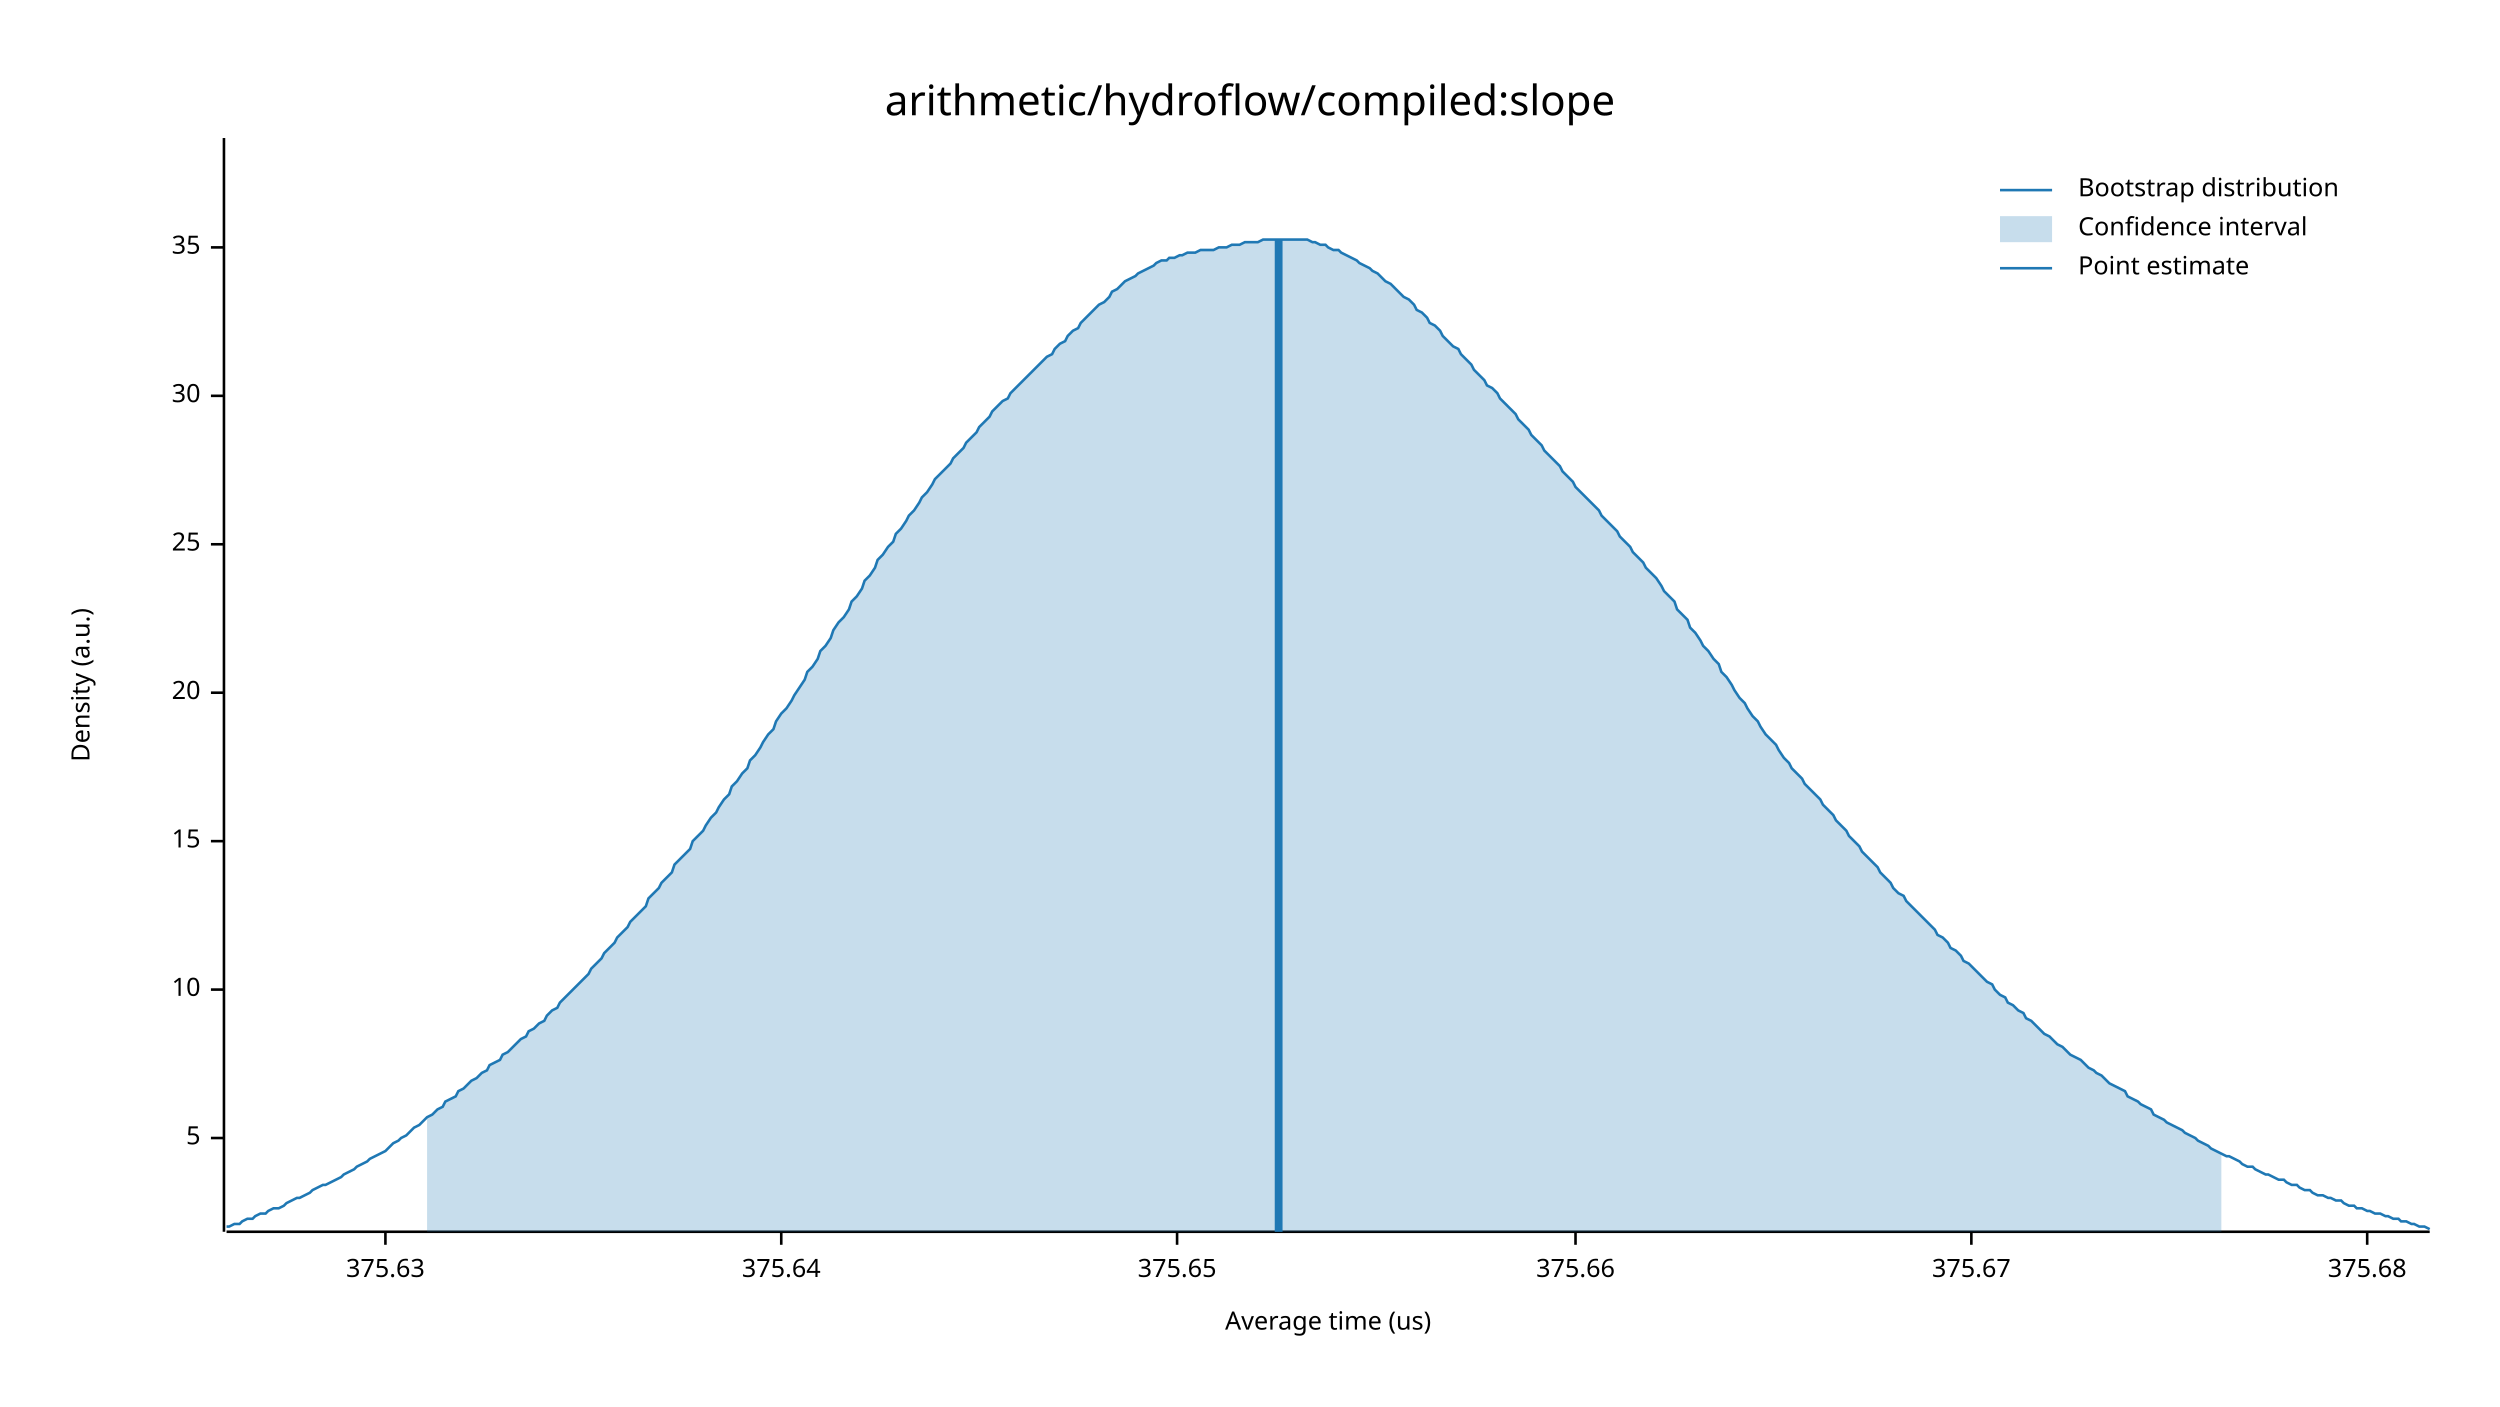
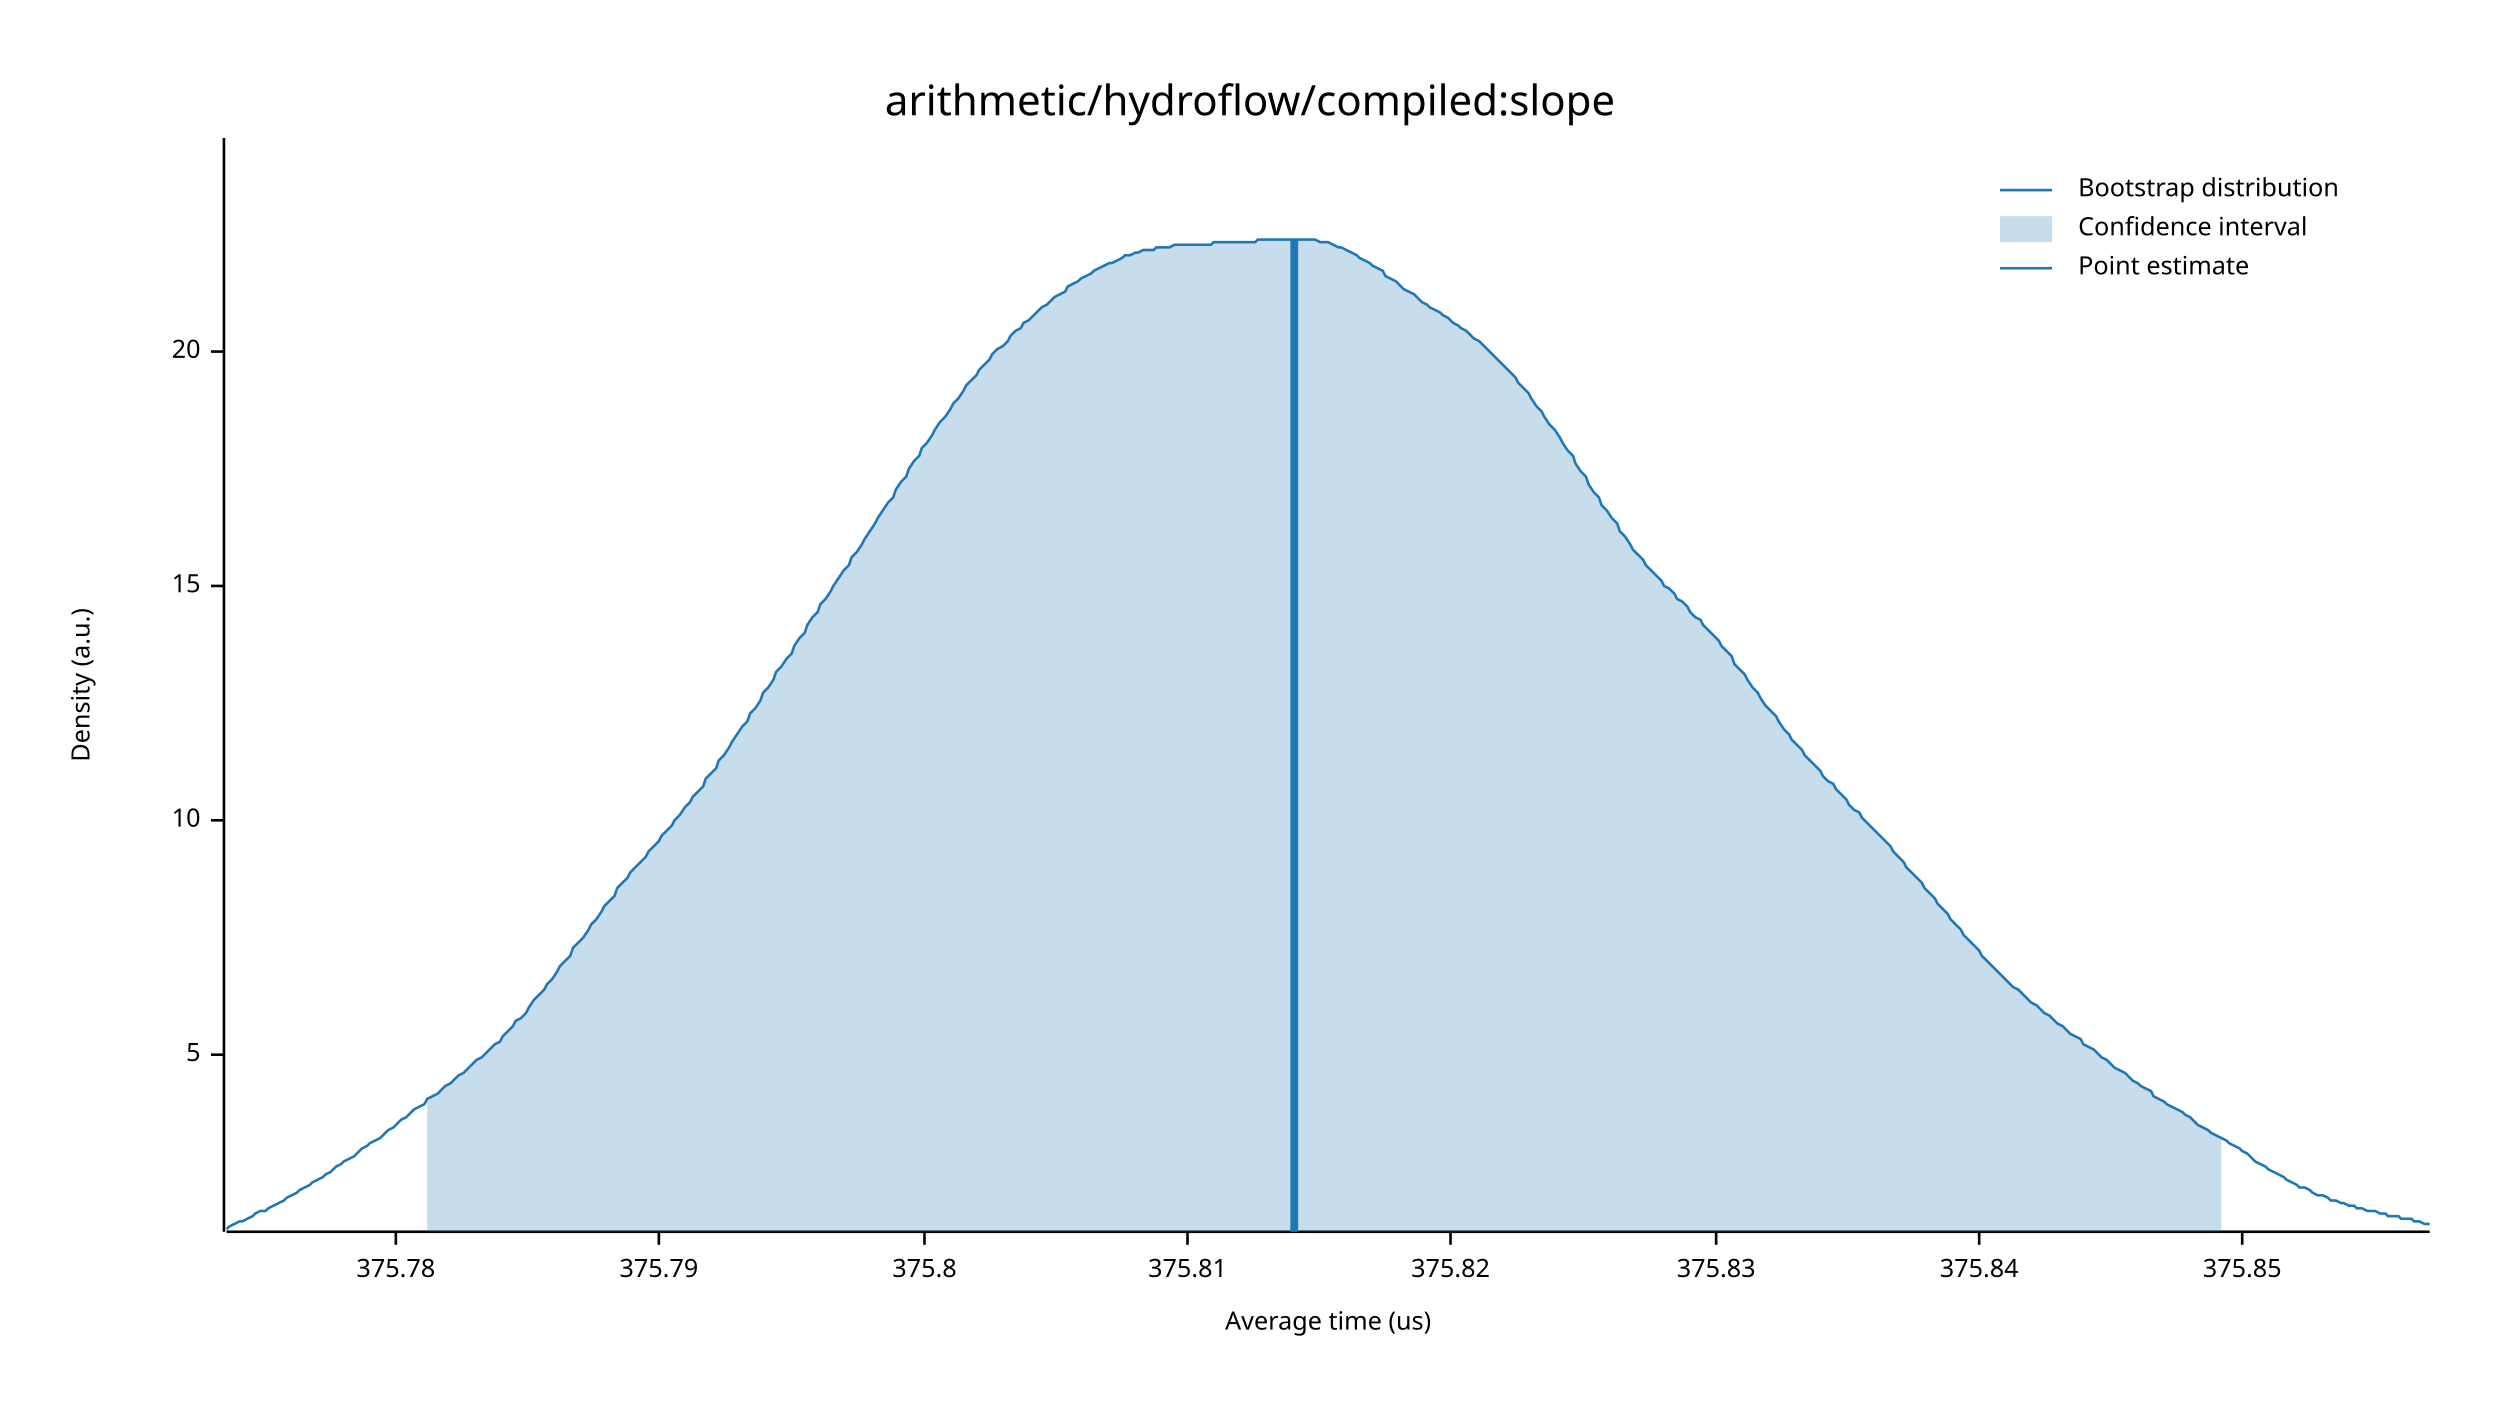
<svg xmlns="http://www.w3.org/2000/svg" width="960" height="540" viewBox="0 0 960 540">
  <text x="480" y="32" dy="0.76em" text-anchor="middle" font-family="sans-serif" font-size="16.129" opacity="1" fill="#000000">
arithmetic/hydroflow/compiled:slope
</text>
  <text x="27" y="263" dy="0.76em" text-anchor="middle" font-family="sans-serif" font-size="9.677" opacity="1" fill="#000000" transform="rotate(270, 27, 263)">
Density (a.u.)
</text>
  <text x="510" y="513" dy="-0.5ex" text-anchor="middle" font-family="sans-serif" font-size="9.677" opacity="1" fill="#000000">
Average time (us)
</text>
  <polyline fill="none" opacity="1" stroke="#000000" stroke-width="1" points="86,53 86,473 " />
-   <text x="77" y="437" dy="0.5ex" text-anchor="end" font-family="sans-serif" font-size="9.677" opacity="1" fill="#000000">
+   <text x="77" y="405" dy="0.5ex" text-anchor="end" font-family="sans-serif" font-size="9.677" opacity="1" fill="#000000">
5
</text>
-   <polyline fill="none" opacity="1" stroke="#000000" stroke-width="1" points="81,437 86,437 " />
-   <text x="77" y="380" dy="0.5ex" text-anchor="end" font-family="sans-serif" font-size="9.677" opacity="1" fill="#000000">
+   <polyline fill="none" opacity="1" stroke="#000000" stroke-width="1" points="81,405 86,405 " />
+   <text x="77" y="315" dy="0.5ex" text-anchor="end" font-family="sans-serif" font-size="9.677" opacity="1" fill="#000000">
10
</text>
-   <polyline fill="none" opacity="1" stroke="#000000" stroke-width="1" points="81,380 86,380 " />
-   <text x="77" y="323" dy="0.5ex" text-anchor="end" font-family="sans-serif" font-size="9.677" opacity="1" fill="#000000">
+   <polyline fill="none" opacity="1" stroke="#000000" stroke-width="1" points="81,315 86,315 " />
+   <text x="77" y="225" dy="0.5ex" text-anchor="end" font-family="sans-serif" font-size="9.677" opacity="1" fill="#000000">
15
</text>
-   <polyline fill="none" opacity="1" stroke="#000000" stroke-width="1" points="81,323 86,323 " />
-   <text x="77" y="266" dy="0.5ex" text-anchor="end" font-family="sans-serif" font-size="9.677" opacity="1" fill="#000000">
+   <polyline fill="none" opacity="1" stroke="#000000" stroke-width="1" points="81,225 86,225 " />
+   <text x="77" y="135" dy="0.5ex" text-anchor="end" font-family="sans-serif" font-size="9.677" opacity="1" fill="#000000">
20
</text>
-   <polyline fill="none" opacity="1" stroke="#000000" stroke-width="1" points="81,266 86,266 " />
-   <text x="77" y="209" dy="0.5ex" text-anchor="end" font-family="sans-serif" font-size="9.677" opacity="1" fill="#000000">
- 25
+   <polyline fill="none" opacity="1" stroke="#000000" stroke-width="1" points="81,135 86,135 " />
+   <polyline fill="none" opacity="1" stroke="#000000" stroke-width="1" points="87,473 933,473 " />
+   <text x="152" y="483" dy="0.76em" text-anchor="middle" font-family="sans-serif" font-size="9.677" opacity="1" fill="#000000">
+ 375.78
</text>
-   <polyline fill="none" opacity="1" stroke="#000000" stroke-width="1" points="81,209 86,209 " />
-   <text x="77" y="152" dy="0.5ex" text-anchor="end" font-family="sans-serif" font-size="9.677" opacity="1" fill="#000000">
- 30
+   <polyline fill="none" opacity="1" stroke="#000000" stroke-width="1" points="152,473 152,478 " />
+   <text x="253" y="483" dy="0.76em" text-anchor="middle" font-family="sans-serif" font-size="9.677" opacity="1" fill="#000000">
+ 375.79
</text>
-   <polyline fill="none" opacity="1" stroke="#000000" stroke-width="1" points="81,152 86,152 " />
-   <text x="77" y="95" dy="0.5ex" text-anchor="end" font-family="sans-serif" font-size="9.677" opacity="1" fill="#000000">
- 35
+   <polyline fill="none" opacity="1" stroke="#000000" stroke-width="1" points="253,473 253,478 " />
+   <text x="355" y="483" dy="0.76em" text-anchor="middle" font-family="sans-serif" font-size="9.677" opacity="1" fill="#000000">
+ 375.8
</text>
-   <polyline fill="none" opacity="1" stroke="#000000" stroke-width="1" points="81,95 86,95 " />
-   <polyline fill="none" opacity="1" stroke="#000000" stroke-width="1" points="87,473 933,473 " />
-   <text x="148" y="483" dy="0.76em" text-anchor="middle" font-family="sans-serif" font-size="9.677" opacity="1" fill="#000000">
- 375.63
+   <polyline fill="none" opacity="1" stroke="#000000" stroke-width="1" points="355,473 355,478 " />
+   <text x="456" y="483" dy="0.76em" text-anchor="middle" font-family="sans-serif" font-size="9.677" opacity="1" fill="#000000">
+ 375.81
</text>
-   <polyline fill="none" opacity="1" stroke="#000000" stroke-width="1" points="148,473 148,478 " />
-   <text x="300" y="483" dy="0.76em" text-anchor="middle" font-family="sans-serif" font-size="9.677" opacity="1" fill="#000000">
- 375.64
+   <polyline fill="none" opacity="1" stroke="#000000" stroke-width="1" points="456,473 456,478 " />
+   <text x="557" y="483" dy="0.76em" text-anchor="middle" font-family="sans-serif" font-size="9.677" opacity="1" fill="#000000">
+ 375.82
</text>
-   <polyline fill="none" opacity="1" stroke="#000000" stroke-width="1" points="300,473 300,478 " />
-   <text x="452" y="483" dy="0.76em" text-anchor="middle" font-family="sans-serif" font-size="9.677" opacity="1" fill="#000000">
- 375.65
+   <polyline fill="none" opacity="1" stroke="#000000" stroke-width="1" points="557,473 557,478 " />
+   <text x="659" y="483" dy="0.76em" text-anchor="middle" font-family="sans-serif" font-size="9.677" opacity="1" fill="#000000">
+ 375.83
</text>
-   <polyline fill="none" opacity="1" stroke="#000000" stroke-width="1" points="452,473 452,478 " />
-   <text x="605" y="483" dy="0.76em" text-anchor="middle" font-family="sans-serif" font-size="9.677" opacity="1" fill="#000000">
- 375.66
+   <polyline fill="none" opacity="1" stroke="#000000" stroke-width="1" points="659,473 659,478 " />
+   <text x="760" y="483" dy="0.76em" text-anchor="middle" font-family="sans-serif" font-size="9.677" opacity="1" fill="#000000">
+ 375.84
</text>
-   <polyline fill="none" opacity="1" stroke="#000000" stroke-width="1" points="605,473 605,478 " />
-   <text x="757" y="483" dy="0.76em" text-anchor="middle" font-family="sans-serif" font-size="9.677" opacity="1" fill="#000000">
- 375.67
+   <polyline fill="none" opacity="1" stroke="#000000" stroke-width="1" points="760,473 760,478 " />
+   <text x="861" y="483" dy="0.76em" text-anchor="middle" font-family="sans-serif" font-size="9.677" opacity="1" fill="#000000">
+ 375.85
</text>
-   <polyline fill="none" opacity="1" stroke="#000000" stroke-width="1" points="757,473 757,478 " />
-   <text x="909" y="483" dy="0.76em" text-anchor="middle" font-family="sans-serif" font-size="9.677" opacity="1" fill="#000000">
- 375.68
- </text>
-   <polyline fill="none" opacity="1" stroke="#000000" stroke-width="1" points="909,473 909,478 " />
-   <polyline fill="none" opacity="1" stroke="#1F78B4" stroke-width="1" points="87,471 88,471 90,470 92,470 93,469 95,468 97,468 98,467 100,466 102,466 103,465 105,464 107,464 109,463 110,462 112,461 114,460 115,460 117,459 119,458 120,457 122,456 124,455 125,455 127,454 129,453 131,452 132,451 134,450 136,449 137,448 139,447 141,446 142,445 144,444 146,443 148,442 149,441 151,439 153,438 154,437 156,436 158,434 159,433 161,432 163,430 164,429 166,428 168,426 170,425 171,423 173,422 175,421 176,419 178,418 180,416 181,415 183,414 185,412 187,411 188,409 190,408 192,407 193,405 195,404 197,402 198,401 200,399 202,398 203,396 205,395 207,393 209,392 210,390 212,388 214,387 215,385 217,383 219,381 220,380 222,378 224,376 226,374 227,372 229,370 231,368 232,366 234,364 236,362 237,360 239,358 241,356 242,354 244,352 246,350 248,348 249,345 251,343 253,341 254,339 256,337 258,335 259,332 261,330 263,328 265,326 266,323 268,321 270,319 271,317 273,314 275,312 276,310 278,307 280,305 281,302 283,300 285,297 287,295 288,292 290,290 292,287 293,285 295,282 297,280 298,277 300,274 302,272 304,269 305,267 307,264 309,261 310,258 312,256 314,253 315,250 317,248 319,245 320,242 322,239 324,237 326,234 327,231 329,229 331,226 332,223 334,221 336,218 337,215 339,213 341,210 343,208 344,205 346,203 348,200 349,198 351,196 353,193 354,191 356,189 358,186 359,184 361,182 363,180 365,178 366,176 368,174 370,172 371,170 373,168 375,166 376,164 378,162 380,160 381,158 383,156 385,154 387,153 388,151 390,149 392,147 393,146 395,144 397,142 398,141 400,139 402,137 404,136 405,134 407,132 409,131 410,129 412,127 414,126 415,124 417,122 419,120 420,119 422,117 424,116 426,114 427,112 429,111 431,109 432,108 434,107 436,106 437,105 439,104 441,103 443,102 444,101 446,100 448,100 449,99 451,99 453,98 454,98 456,97 458,97 459,97 461,96 463,96 465,96 466,96 468,95 470,95 471,95 473,94 475,94 476,94 478,93 480,93 482,93 483,93 485,92 487,92 488,92 490,92 492,92 493,92 495,92 497,92 498,92 500,92 502,92 504,93 505,93 507,94 509,94 510,95 512,96 514,96 515,97 517,98 519,99 521,100 522,101 524,102 526,103 527,104 529,105 531,107 532,108 534,109 536,111 537,112 539,114 541,115 543,117 544,119 546,120 548,122 549,124 551,125 553,127 554,129 556,131 558,133 560,134 561,136 563,138 565,140 566,142 568,144 570,146 571,148 573,149 575,151 576,153 578,155 580,157 582,159 583,161 585,163 587,165 588,167 590,169 592,171 593,173 595,175 597,177 599,179 600,181 602,183 604,185 605,187 607,189 609,191 610,192 612,194 614,196 615,198 617,200 619,202 621,204 622,206 624,208 626,210 627,212 629,214 631,216 632,218 634,220 636,222 638,225 639,227 641,229 643,231 644,234 646,236 648,238 649,241 651,243 653,246 654,248 656,250 658,253 660,255 661,258 663,260 665,263 666,265 668,268 670,270 671,272 673,275 675,277 676,279 678,282 680,284 682,286 683,288 685,291 687,293 688,295 690,297 692,299 693,301 695,303 697,305 699,307 700,309 702,311 704,313 705,315 707,317 709,319 710,321 712,323 714,325 715,327 717,329 719,331 721,333 722,335 724,337 726,339 727,341 729,343 731,344 732,346 734,348 736,350 738,352 739,353 741,355 743,357 744,359 746,360 748,362 749,364 751,365 753,367 754,369 756,370 758,372 760,374 761,375 763,377 765,378 766,380 768,382 770,383 771,385 773,386 775,388 777,389 778,391 780,392 782,394 783,395 785,397 787,398 788,399 790,401 792,402 793,403 795,405 797,406 799,407 800,408 802,410 804,411 805,412 807,413 809,415 810,416 812,417 814,418 816,419 817,421 819,422 821,423 822,424 824,425 826,426 827,428 829,429 831,430 832,431 834,432 836,433 838,434 839,435 841,436 843,437 844,438 846,439 848,440 849,441 851,442 853,443 855,444 856,444 858,445 860,446 861,447 863,448 865,448 866,449 868,450 870,451 871,451 873,452 875,453 877,453 878,454 880,455 882,455 883,456 885,457 887,457 888,458 890,459 892,459 894,460 895,460 897,461 899,461 900,462 902,463 904,463 905,464 907,464 909,465 910,465 912,466 914,466 916,467 917,467 919,468 921,468 922,469 924,469 926,470 927,470 929,471 931,471 933,472 " />
-   <polygon opacity="0.25" fill="#1F78B4" points="164,429 166,428 168,426 170,425 171,423 173,422 175,421 176,419 178,418 180,416 181,415 183,414 185,412 187,411 188,409 190,408 192,407 193,405 195,404 197,402 198,401 200,399 202,398 203,396 205,395 207,393 209,392 210,390 212,388 214,387 215,385 217,383 219,381 220,380 222,378 224,376 226,374 227,372 229,370 231,368 232,366 234,364 236,362 237,360 239,358 241,356 242,354 244,352 246,350 248,348 249,345 251,343 253,341 254,339 256,337 258,335 259,332 261,330 263,328 265,326 266,323 268,321 270,319 271,317 273,314 275,312 276,310 278,307 280,305 281,302 283,300 285,297 287,295 288,292 290,290 292,287 293,285 295,282 297,280 298,277 300,274 302,272 304,269 305,267 307,264 309,261 310,258 312,256 314,253 315,250 317,248 319,245 320,242 322,239 324,237 326,234 327,231 329,229 331,226 332,223 334,221 336,218 337,215 339,213 341,210 343,208 344,205 346,203 348,200 349,198 351,196 353,193 354,191 356,189 358,186 359,184 361,182 363,180 365,178 366,176 368,174 370,172 371,170 373,168 375,166 376,164 378,162 380,160 381,158 383,156 385,154 387,153 388,151 390,149 392,147 393,146 395,144 397,142 398,141 400,139 402,137 404,136 405,134 407,132 409,131 410,129 412,127 414,126 415,124 417,122 419,120 420,119 422,117 424,116 426,114 427,112 429,111 431,109 432,108 434,107 436,106 437,105 439,104 441,103 443,102 444,101 446,100 448,100 449,99 451,99 453,98 454,98 456,97 458,97 459,97 461,96 463,96 465,96 466,96 468,95 470,95 471,95 473,94 475,94 476,94 478,93 480,93 482,93 483,93 485,92 487,92 488,92 490,92 492,92 493,92 495,92 497,92 498,92 500,92 502,92 504,93 505,93 507,94 509,94 510,95 512,96 514,96 515,97 517,98 519,99 521,100 522,101 524,102 526,103 527,104 529,105 531,107 532,108 534,109 536,111 537,112 539,114 541,115 543,117 544,119 546,120 548,122 549,124 551,125 553,127 554,129 556,131 558,133 560,134 561,136 563,138 565,140 566,142 568,144 570,146 571,148 573,149 575,151 576,153 578,155 580,157 582,159 583,161 585,163 587,165 588,167 590,169 592,171 593,173 595,175 597,177 599,179 600,181 602,183 604,185 605,187 607,189 609,191 610,192 612,194 614,196 615,198 617,200 619,202 621,204 622,206 624,208 626,210 627,212 629,214 631,216 632,218 634,220 636,222 638,225 639,227 641,229 643,231 644,234 646,236 648,238 649,241 651,243 653,246 654,248 656,250 658,253 660,255 661,258 663,260 665,263 666,265 668,268 670,270 671,272 673,275 675,277 676,279 678,282 680,284 682,286 683,288 685,291 687,293 688,295 690,297 692,299 693,301 695,303 697,305 699,307 700,309 702,311 704,313 705,315 707,317 709,319 710,321 712,323 714,325 715,327 717,329 719,331 721,333 722,335 724,337 726,339 727,341 729,343 731,344 732,346 734,348 736,350 738,352 739,353 741,355 743,357 744,359 746,360 748,362 749,364 751,365 753,367 754,369 756,370 758,372 760,374 761,375 763,377 765,378 766,380 768,382 770,383 771,385 773,386 775,388 777,389 778,391 780,392 782,394 783,395 785,397 787,398 788,399 790,401 792,402 793,403 795,405 797,406 799,407 800,408 802,410 804,411 805,412 807,413 809,415 810,416 812,417 814,418 816,419 817,421 819,422 821,423 822,424 824,425 826,426 827,428 829,429 831,430 832,431 834,432 836,433 838,434 839,435 841,436 843,437 844,438 846,439 848,440 849,441 851,442 853,443 853,473 164,473 " />
-   <polyline fill="none" opacity="1" stroke="#1F78B4" stroke-width="3" points="491,473 491,92 " />
+   <polyline fill="none" opacity="1" stroke="#000000" stroke-width="1" points="861,473 861,478 " />
+   <polyline fill="none" opacity="1" stroke="#1F78B4" stroke-width="1" points="87,472 88,471 90,470 92,469 93,469 95,468 97,467 98,466 100,465 102,465 103,464 105,463 107,462 109,461 110,460 112,459 114,458 115,457 117,456 119,455 120,454 122,453 124,452 125,451 127,450 129,448 131,447 132,446 134,445 136,444 137,443 139,441 141,440 142,439 144,438 146,437 148,435 149,434 151,433 153,431 154,430 156,429 158,427 159,426 161,425 163,424 164,422 166,421 168,420 170,418 171,417 173,416 175,414 176,413 178,412 180,410 181,409 183,407 185,406 187,404 188,403 190,401 192,400 193,398 195,396 197,394 198,392 200,391 202,389 203,387 205,384 207,382 209,380 210,378 212,376 214,373 215,371 217,369 219,367 220,364 222,362 224,360 226,357 227,355 229,353 231,350 232,348 234,346 236,344 237,341 239,339 241,337 242,335 244,333 246,331 248,329 249,327 251,325 253,323 254,321 256,319 258,317 259,315 261,313 263,310 265,308 266,306 268,304 270,302 271,299 273,297 275,295 276,292 278,290 280,287 281,285 283,282 285,279 287,277 288,274 290,272 292,269 293,266 295,264 297,261 298,258 300,256 302,253 304,251 305,248 307,245 309,243 310,240 312,237 314,235 315,232 317,230 319,227 320,225 322,222 324,219 326,217 327,214 329,212 331,209 332,207 334,204 336,201 337,199 339,196 341,193 343,191 344,188 346,185 348,183 349,180 351,177 353,175 354,172 356,170 358,167 359,165 361,162 363,160 365,157 366,155 368,153 370,150 371,148 373,146 375,144 376,142 378,140 380,138 381,136 383,134 385,133 387,131 388,129 390,127 392,126 393,124 395,123 397,121 398,120 400,118 402,117 404,115 405,114 407,113 409,112 410,110 412,109 414,108 415,107 417,106 419,105 420,104 422,103 424,102 426,101 427,101 429,100 431,99 432,98 434,98 436,97 437,97 439,96 441,96 443,96 444,95 446,95 448,95 449,95 451,94 453,94 454,94 456,94 458,94 459,94 461,94 463,94 465,94 466,93 468,93 470,93 471,93 473,93 475,93 476,93 478,93 480,93 482,93 483,92 485,92 487,92 488,92 490,92 492,92 493,92 495,92 497,92 498,92 500,92 502,92 504,92 505,92 507,93 509,93 510,93 512,94 514,95 515,95 517,96 519,97 521,98 522,99 524,100 526,101 527,102 529,103 531,104 532,106 534,107 536,108 537,109 539,111 541,112 543,113 544,114 546,116 548,117 549,118 551,119 553,120 554,121 556,122 558,124 560,125 561,126 563,127 565,129 566,130 568,131 570,133 571,134 573,136 575,138 576,139 578,141 580,143 582,145 583,147 585,149 587,151 588,153 590,156 592,158 593,160 595,163 597,165 599,168 600,170 602,173 604,175 605,178 607,181 609,183 610,186 612,189 614,191 615,194 617,196 619,199 621,201 622,204 624,206 626,209 627,211 629,213 631,215 632,217 634,219 636,221 638,223 639,225 641,226 643,228 644,230 646,231 648,233 649,235 651,237 653,238 654,240 656,242 658,244 660,246 661,248 663,250 665,252 666,255 668,257 670,259 671,261 673,264 675,266 676,268 678,271 680,273 682,275 683,277 685,280 687,282 688,284 690,286 692,288 693,290 695,292 697,294 699,296 700,298 702,300 704,301 705,303 707,305 709,307 710,309 712,311 714,312 715,314 717,316 719,318 721,320 722,321 724,323 726,325 727,327 729,329 731,331 732,333 734,335 736,337 738,339 739,341 741,343 743,345 744,347 746,349 748,351 749,353 751,355 753,357 754,359 756,361 758,363 760,365 761,367 763,369 765,371 766,372 768,374 770,376 771,377 773,379 775,380 777,382 778,383 780,385 782,386 783,387 785,389 787,390 788,391 790,393 792,394 793,395 795,397 797,398 799,399 800,401 802,402 804,403 805,404 807,406 809,407 810,408 812,410 814,411 816,412 817,413 819,415 821,416 822,417 824,418 826,419 827,421 829,422 831,423 832,424 834,425 836,426 838,427 839,428 841,429 843,431 844,432 846,433 848,434 849,435 851,436 853,437 855,438 856,439 858,440 860,441 861,442 863,443 865,445 866,446 868,447 870,448 871,449 873,450 875,451 877,452 878,453 880,454 882,455 883,456 885,456 887,457 888,458 890,459 892,459 894,460 895,461 897,461 899,462 900,462 902,463 904,463 905,464 907,464 909,465 910,465 912,465 914,466 916,466 917,467 919,467 921,467 922,468 924,468 926,468 927,469 929,469 931,470 933,470 " />
+   <polygon opacity="0.25" fill="#1F78B4" points="164,422 166,421 168,420 170,418 171,417 173,416 175,414 176,413 178,412 180,410 181,409 183,407 185,406 187,404 188,403 190,401 192,400 193,398 195,396 197,394 198,392 200,391 202,389 203,387 205,384 207,382 209,380 210,378 212,376 214,373 215,371 217,369 219,367 220,364 222,362 224,360 226,357 227,355 229,353 231,350 232,348 234,346 236,344 237,341 239,339 241,337 242,335 244,333 246,331 248,329 249,327 251,325 253,323 254,321 256,319 258,317 259,315 261,313 263,310 265,308 266,306 268,304 270,302 271,299 273,297 275,295 276,292 278,290 280,287 281,285 283,282 285,279 287,277 288,274 290,272 292,269 293,266 295,264 297,261 298,258 300,256 302,253 304,251 305,248 307,245 309,243 310,240 312,237 314,235 315,232 317,230 319,227 320,225 322,222 324,219 326,217 327,214 329,212 331,209 332,207 334,204 336,201 337,199 339,196 341,193 343,191 344,188 346,185 348,183 349,180 351,177 353,175 354,172 356,170 358,167 359,165 361,162 363,160 365,157 366,155 368,153 370,150 371,148 373,146 375,144 376,142 378,140 380,138 381,136 383,134 385,133 387,131 388,129 390,127 392,126 393,124 395,123 397,121 398,120 400,118 402,117 404,115 405,114 407,113 409,112 410,110 412,109 414,108 415,107 417,106 419,105 420,104 422,103 424,102 426,101 427,101 429,100 431,99 432,98 434,98 436,97 437,97 439,96 441,96 443,96 444,95 446,95 448,95 449,95 451,94 453,94 454,94 456,94 458,94 459,94 461,94 463,94 465,94 466,93 468,93 470,93 471,93 473,93 475,93 476,93 478,93 480,93 482,93 483,92 485,92 487,92 488,92 490,92 492,92 493,92 495,92 497,92 498,92 500,92 502,92 504,92 505,92 507,93 509,93 510,93 512,94 514,95 515,95 517,96 519,97 521,98 522,99 524,100 526,101 527,102 529,103 531,104 532,106 534,107 536,108 537,109 539,111 541,112 543,113 544,114 546,116 548,117 549,118 551,119 553,120 554,121 556,122 558,124 560,125 561,126 563,127 565,129 566,130 568,131 570,133 571,134 573,136 575,138 576,139 578,141 580,143 582,145 583,147 585,149 587,151 588,153 590,156 592,158 593,160 595,163 597,165 599,168 600,170 602,173 604,175 605,178 607,181 609,183 610,186 612,189 614,191 615,194 617,196 619,199 621,201 622,204 624,206 626,209 627,211 629,213 631,215 632,217 634,219 636,221 638,223 639,225 641,226 643,228 644,230 646,231 648,233 649,235 651,237 653,238 654,240 656,242 658,244 660,246 661,248 663,250 665,252 666,255 668,257 670,259 671,261 673,264 675,266 676,268 678,271 680,273 682,275 683,277 685,280 687,282 688,284 690,286 692,288 693,290 695,292 697,294 699,296 700,298 702,300 704,301 705,303 707,305 709,307 710,309 712,311 714,312 715,314 717,316 719,318 721,320 722,321 724,323 726,325 727,327 729,329 731,331 732,333 734,335 736,337 738,339 739,341 741,343 743,345 744,347 746,349 748,351 749,353 751,355 753,357 754,359 756,361 758,363 760,365 761,367 763,369 765,371 766,372 768,374 770,376 771,377 773,379 775,380 777,382 778,383 780,385 782,386 783,387 785,389 787,390 788,391 790,393 792,394 793,395 795,397 797,398 799,399 800,401 802,402 804,403 805,404 807,406 809,407 810,408 812,410 814,411 816,412 817,413 819,415 821,416 822,417 824,418 826,419 827,421 829,422 831,423 832,424 834,425 836,426 838,427 839,428 841,429 843,431 844,432 846,433 848,434 849,435 851,436 853,437 853,473 164,473 " />
+   <polyline fill="none" opacity="1" stroke="#1F78B4" stroke-width="3" points="497,473 497,92 " />
  <text x="798" y="68" dy="0.76em" text-anchor="start" font-family="sans-serif" font-size="9.677" opacity="1" fill="#000000">
Bootstrap distribution
</text>
  <text x="798" y="83" dy="0.76em" text-anchor="start" font-family="sans-serif" font-size="9.677" opacity="1" fill="#000000">
Confidence interval
</text>
  <text x="798" y="98" dy="0.76em" text-anchor="start" font-family="sans-serif" font-size="9.677" opacity="1" fill="#000000">
Point estimate
</text>
  <polyline fill="none" opacity="1" stroke="#1F78B4" stroke-width="1" points="768,73 788,73 " />
  <rect x="768" y="83" width="20" height="10" opacity="0.25" fill="#1F78B4" stroke="none" />
  <polyline fill="none" opacity="1" stroke="#1F78B4" stroke-width="1" points="768,103 788,103 " />
</svg>
